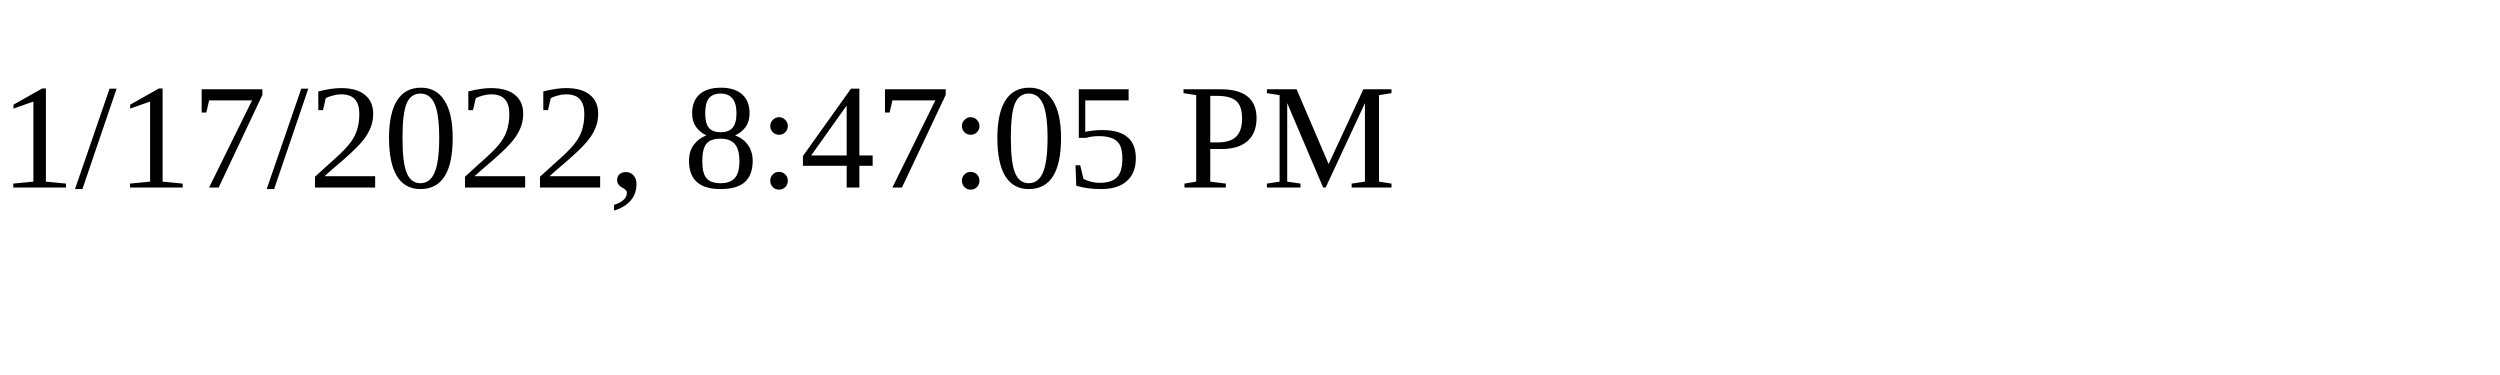
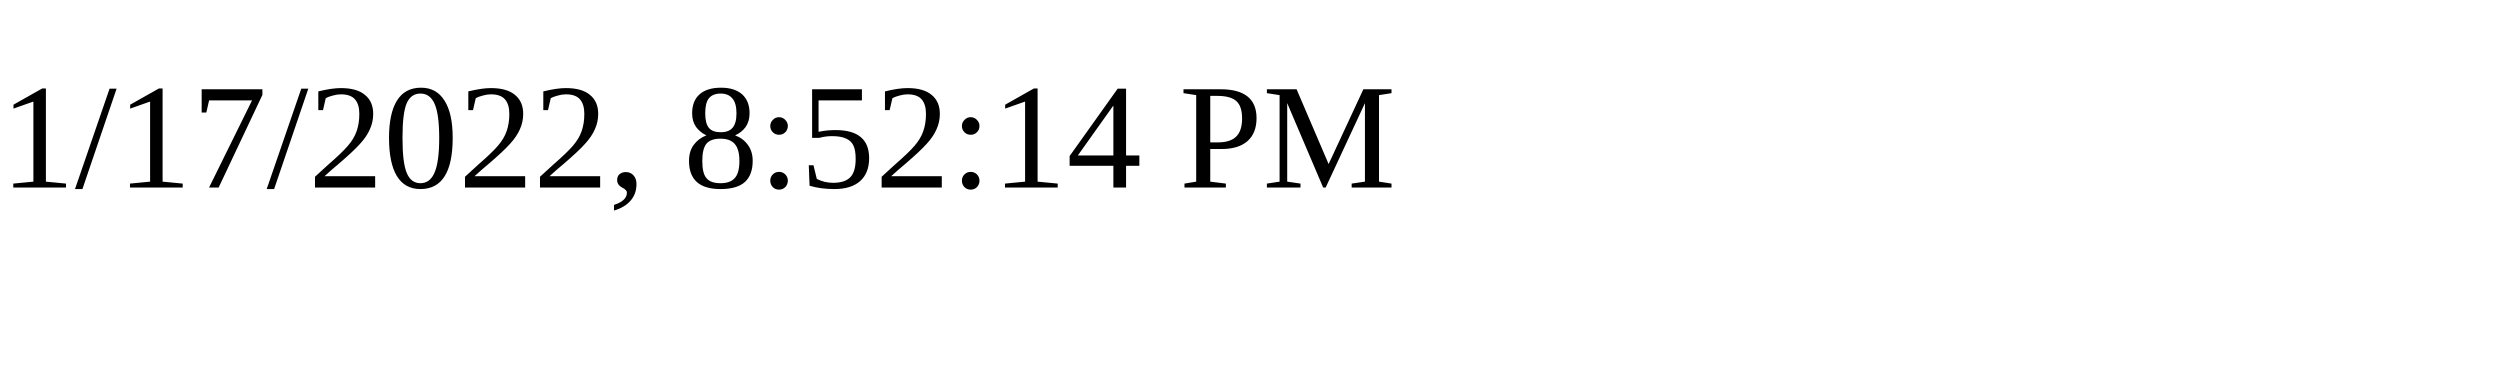
<svg xmlns="http://www.w3.org/2000/svg" height="30" width="200">
-   <text x="0" y="15">1/17/2022, 8:47:05 PM</text>
+   <text x="0" y="15">1/17/2022, 8:52:14 PM</text>
</svg>
